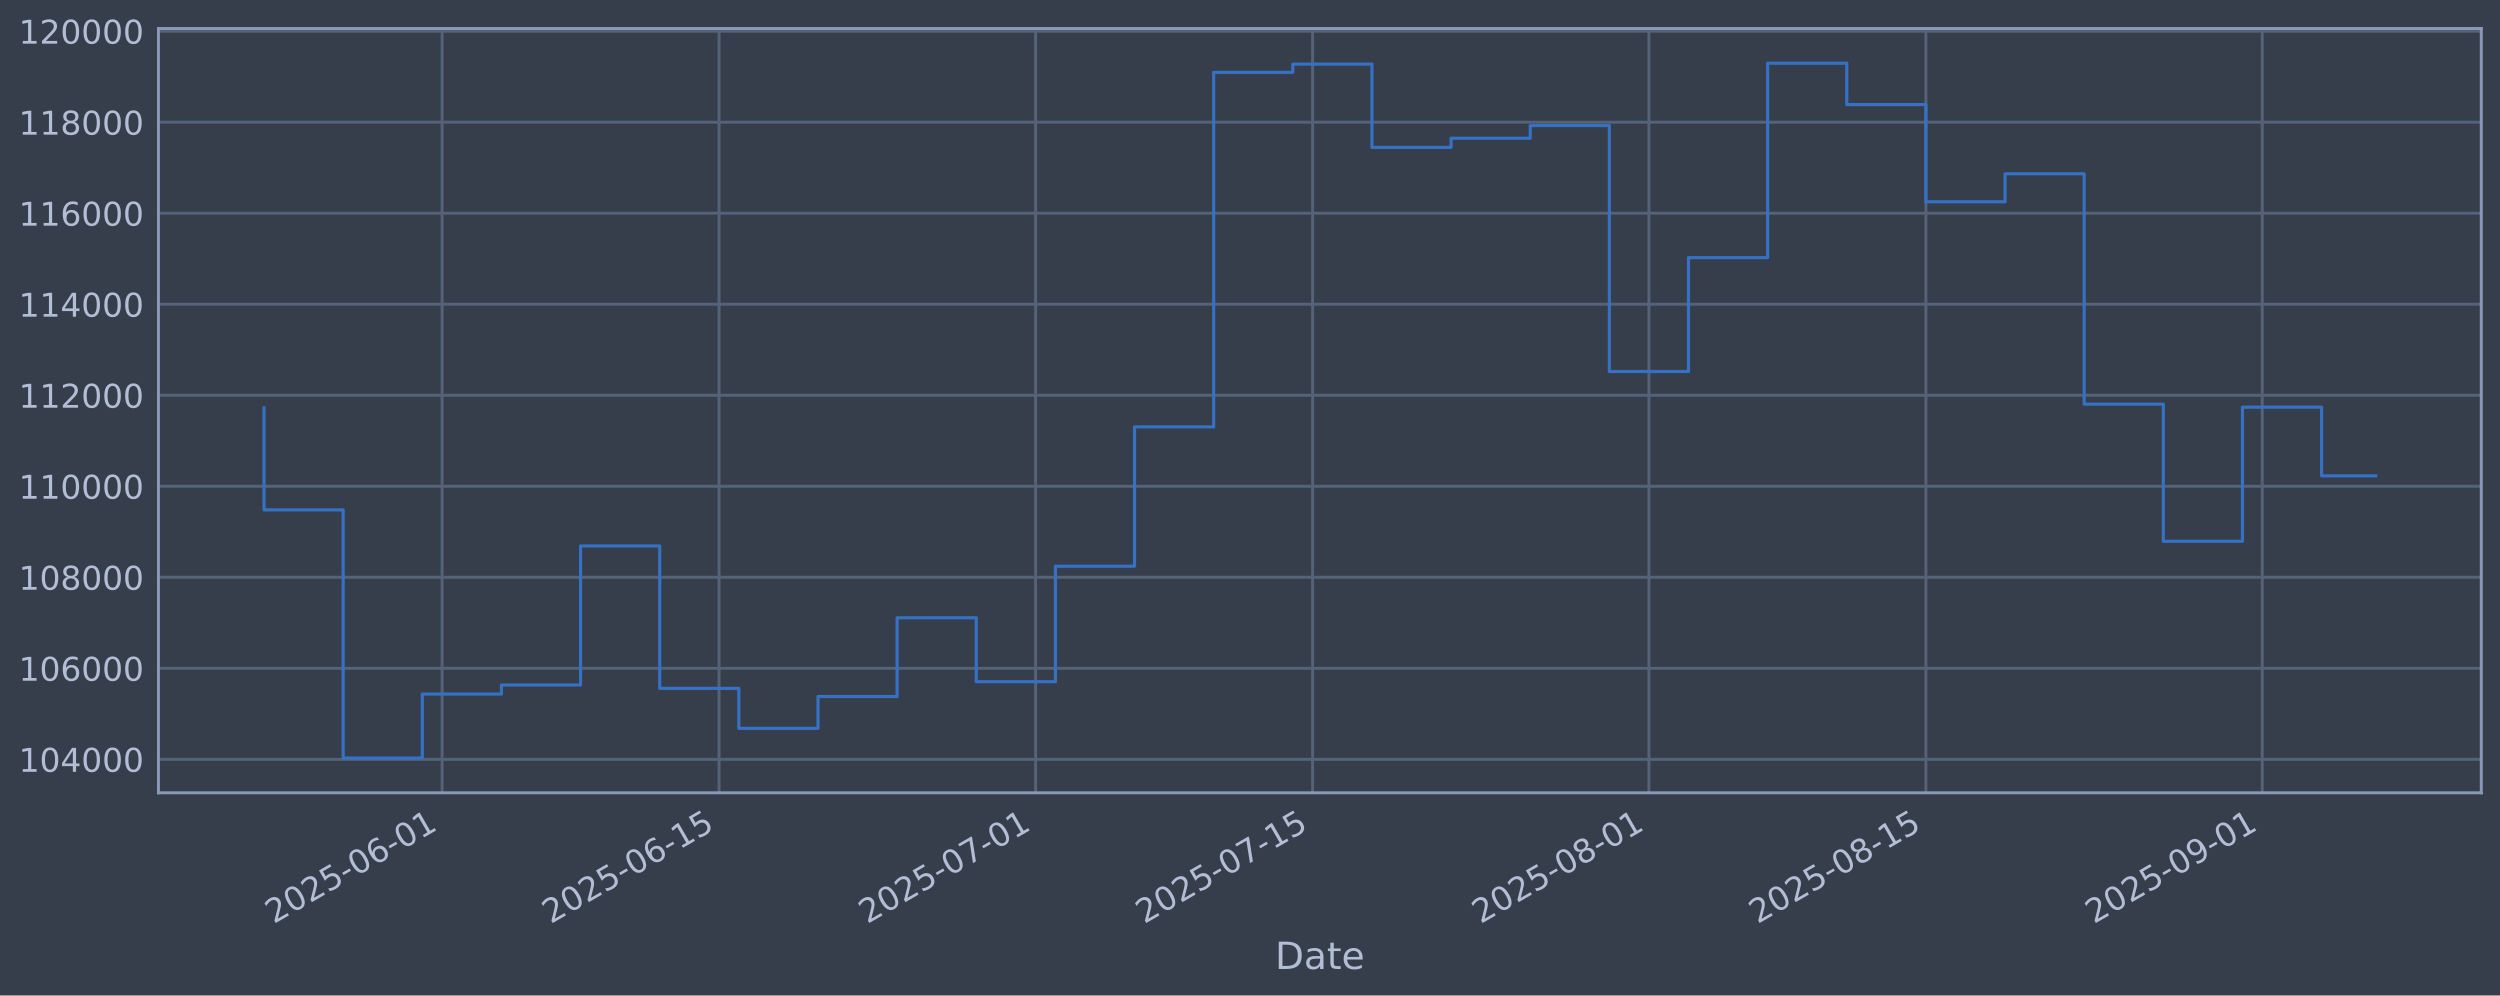
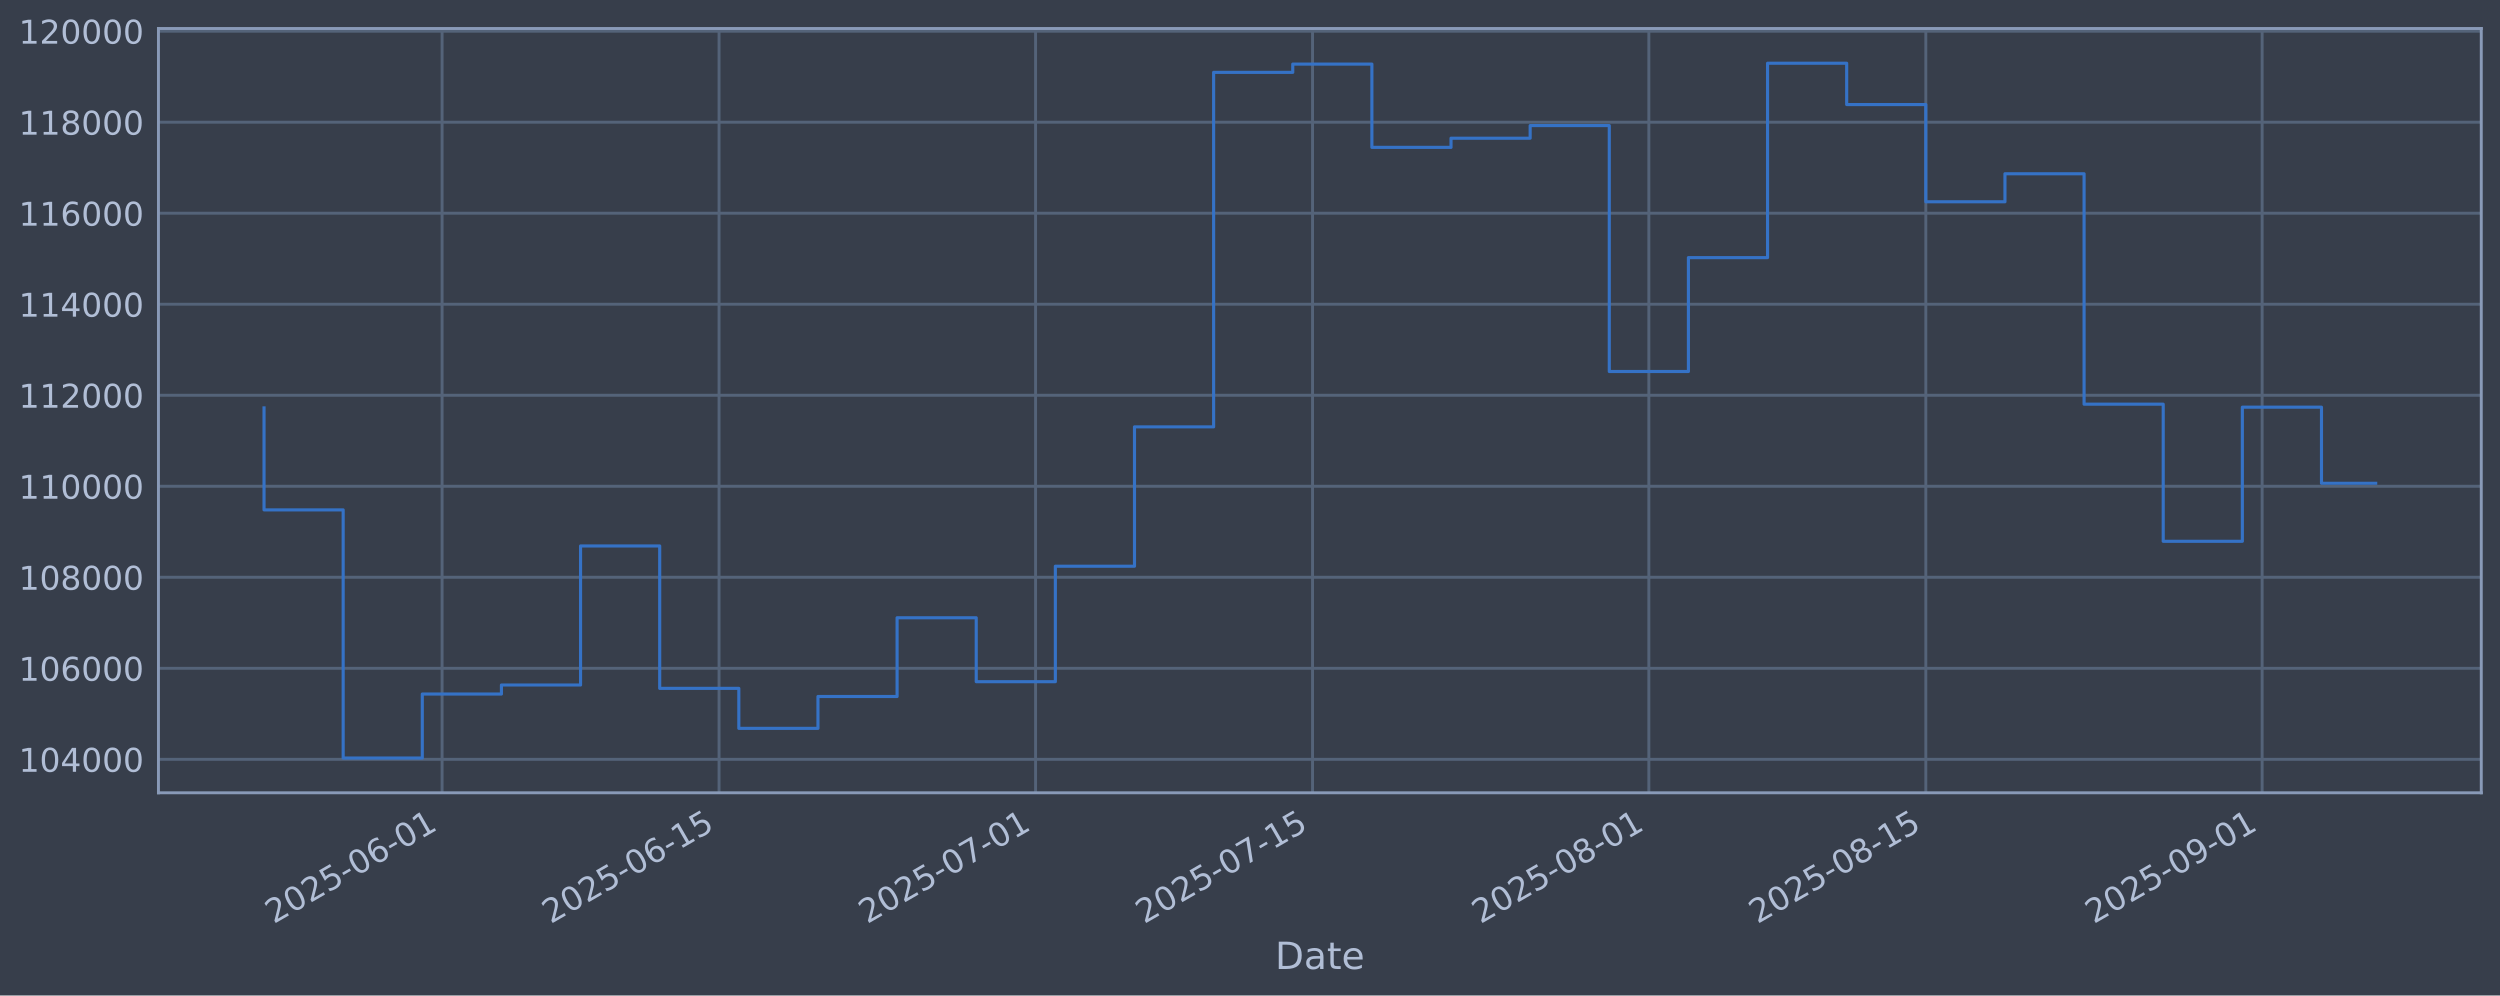
<svg xmlns="http://www.w3.org/2000/svg" xmlns:xlink="http://www.w3.org/1999/xlink" width="960.9pt" height="382.628pt" viewBox="0 0 960.9 382.628" version="1.1">
  <defs>
    <style type="text/css">*{stroke-linejoin: round; stroke-linecap: butt}</style>
  </defs>
  <g id="figure_1">
    <g id="patch_1">
      <path d="M 0 382.628  L 960.9 382.628  L 960.9 0  L 0 0  z " style="fill: #373e4b" />
    </g>
    <g id="axes_1">
      <g id="patch_2">
        <path d="M 60.901 304.718  L 953.701 304.718  L 953.701 10.958  L 60.901 10.958  z " style="fill: #373e4b" />
      </g>
      <g id="matplotlib.axis_1">
        <g id="xtick_1">
          <g id="line2d_1">
-             <path d="M 169.921 304.718  L 169.921 10.958  " clip-path="url(#p325ec00263)" style="fill: none; stroke: #546379; stroke-width: 1.12; stroke-linecap: square" />
+             <path d="M 169.917 304.718  L 169.917 10.958  " clip-path="url(#pddbc404d2e)" style="fill: none; stroke: #546379; stroke-width: 1.12; stroke-linecap: square" />
          </g>
          <g id="line2d_2" />
          <g id="text_1">
-             <g style="fill: #b1bed6" transform="translate(105.1952 355.2226) rotate(-30) scale(0.126 -0.126)">
+             <g style="fill: #b1bed6" transform="translate(105.1916 355.2226) rotate(-30) scale(0.126 -0.126)">
              <defs>
                <path id="DejaVuSans-32" d="M 1228 531  L 3431 531  L 3431 0  L 469 0  L 469 531  Q 828 903 1448 1529  Q 2069 2156 2228 2338  Q 2531 2678 2651 2914  Q 2772 3150 2772 3378  Q 2772 3750 2511 3984  Q 2250 4219 1831 4219  Q 1534 4219 1204 4116  Q 875 4013 500 3803  L 500 4441  Q 881 4594 1212 4672  Q 1544 4750 1819 4750  Q 2544 4750 2975 4387  Q 3406 4025 3406 3419  Q 3406 3131 3298 2873  Q 3191 2616 2906 2266  Q 2828 2175 2409 1742  Q 1991 1309 1228 531  z " transform="scale(0.015625)" />
                <path id="DejaVuSans-30" d="M 2034 4250  Q 1547 4250 1301 3770  Q 1056 3291 1056 2328  Q 1056 1369 1301 889  Q 1547 409 2034 409  Q 2525 409 2770 889  Q 3016 1369 3016 2328  Q 3016 3291 2770 3770  Q 2525 4250 2034 4250  z M 2034 4750  Q 2819 4750 3233 4129  Q 3647 3509 3647 2328  Q 3647 1150 3233 529  Q 2819 -91 2034 -91  Q 1250 -91 836 529  Q 422 1150 422 2328  Q 422 3509 836 4129  Q 1250 4750 2034 4750  z " transform="scale(0.015625)" />
                <path id="DejaVuSans-35" d="M 691 4666  L 3169 4666  L 3169 4134  L 1269 4134  L 1269 2991  Q 1406 3038 1543 3061  Q 1681 3084 1819 3084  Q 2600 3084 3056 2656  Q 3513 2228 3513 1497  Q 3513 744 3044 326  Q 2575 -91 1722 -91  Q 1428 -91 1123 -41  Q 819 9 494 109  L 494 744  Q 775 591 1075 516  Q 1375 441 1709 441  Q 2250 441 2565 725  Q 2881 1009 2881 1497  Q 2881 1984 2565 2268  Q 2250 2553 1709 2553  Q 1456 2553 1204 2497  Q 953 2441 691 2322  L 691 4666  z " transform="scale(0.015625)" />
                <path id="DejaVuSans-2d" d="M 313 2009  L 1997 2009  L 1997 1497  L 313 1497  L 313 2009  z " transform="scale(0.015625)" />
                <path id="DejaVuSans-36" d="M 2113 2584  Q 1688 2584 1439 2293  Q 1191 2003 1191 1497  Q 1191 994 1439 701  Q 1688 409 2113 409  Q 2538 409 2786 701  Q 3034 994 3034 1497  Q 3034 2003 2786 2293  Q 2538 2584 2113 2584  z M 3366 4563  L 3366 3988  Q 3128 4100 2886 4159  Q 2644 4219 2406 4219  Q 1781 4219 1451 3797  Q 1122 3375 1075 2522  Q 1259 2794 1537 2939  Q 1816 3084 2150 3084  Q 2853 3084 3261 2657  Q 3669 2231 3669 1497  Q 3669 778 3244 343  Q 2819 -91 2113 -91  Q 1303 -91 875 529  Q 447 1150 447 2328  Q 447 3434 972 4092  Q 1497 4750 2381 4750  Q 2619 4750 2861 4703  Q 3103 4656 3366 4563  z " transform="scale(0.015625)" />
                <path id="DejaVuSans-31" d="M 794 531  L 1825 531  L 1825 4091  L 703 3866  L 703 4441  L 1819 4666  L 2450 4666  L 2450 531  L 3481 531  L 3481 0  L 794 0  L 794 531  z " transform="scale(0.015625)" />
              </defs>
              <use xlink:href="#DejaVuSans-32" />
              <use xlink:href="#DejaVuSans-30" transform="translate(63.62305 0)" />
              <use xlink:href="#DejaVuSans-32" transform="translate(127.2461 0)" />
              <use xlink:href="#DejaVuSans-35" transform="translate(190.8691 0)" />
              <use xlink:href="#DejaVuSans-2d" transform="translate(254.4922 0)" />
              <use xlink:href="#DejaVuSans-30" transform="translate(290.5762 0)" />
              <use xlink:href="#DejaVuSans-36" transform="translate(354.1992 0)" />
              <use xlink:href="#DejaVuSans-2d" transform="translate(417.8223 0)" />
              <use xlink:href="#DejaVuSans-30" transform="translate(453.9062 0)" />
              <use xlink:href="#DejaVuSans-31" transform="translate(517.5293 0)" />
            </g>
          </g>
        </g>
        <g id="xtick_2">
          <g id="line2d_3">
-             <path d="M 276.38 304.718  L 276.38 10.958  " clip-path="url(#p325ec00263)" style="fill: none; stroke: #546379; stroke-width: 1.12; stroke-linecap: square" />
+             <path d="M 276.371 304.718  L 276.371 10.958  " clip-path="url(#pddbc404d2e)" style="fill: none; stroke: #546379; stroke-width: 1.12; stroke-linecap: square" />
          </g>
          <g id="line2d_4" />
          <g id="text_2">
-             <g style="fill: #b1bed6" transform="translate(211.6549 355.2226) rotate(-30) scale(0.126 -0.126)">
+             <g style="fill: #b1bed6" transform="translate(211.6458 355.2226) rotate(-30) scale(0.126 -0.126)">
              <use xlink:href="#DejaVuSans-32" />
              <use xlink:href="#DejaVuSans-30" transform="translate(63.62305 0)" />
              <use xlink:href="#DejaVuSans-32" transform="translate(127.2461 0)" />
              <use xlink:href="#DejaVuSans-35" transform="translate(190.8691 0)" />
              <use xlink:href="#DejaVuSans-2d" transform="translate(254.4922 0)" />
              <use xlink:href="#DejaVuSans-30" transform="translate(290.5762 0)" />
              <use xlink:href="#DejaVuSans-36" transform="translate(354.1992 0)" />
              <use xlink:href="#DejaVuSans-2d" transform="translate(417.8223 0)" />
              <use xlink:href="#DejaVuSans-31" transform="translate(453.9062 0)" />
              <use xlink:href="#DejaVuSans-35" transform="translate(517.5293 0)" />
            </g>
          </g>
        </g>
        <g id="xtick_3">
          <g id="line2d_5">
-             <path d="M 398.049 304.718  L 398.049 10.958  " clip-path="url(#p325ec00263)" style="fill: none; stroke: #546379; stroke-width: 1.12; stroke-linecap: square" />
+             <path d="M 398.033 304.718  L 398.033 10.958  " clip-path="url(#pddbc404d2e)" style="fill: none; stroke: #546379; stroke-width: 1.12; stroke-linecap: square" />
          </g>
          <g id="line2d_6" />
          <g id="text_3">
-             <g style="fill: #b1bed6" transform="translate(333.3232 355.2226) rotate(-30) scale(0.126 -0.126)">
+             <g style="fill: #b1bed6" transform="translate(333.3077 355.2226) rotate(-30) scale(0.126 -0.126)">
              <defs>
                <path id="DejaVuSans-37" d="M 525 4666  L 3525 4666  L 3525 4397  L 1831 0  L 1172 0  L 2766 4134  L 525 4134  L 525 4666  z " transform="scale(0.015625)" />
              </defs>
              <use xlink:href="#DejaVuSans-32" />
              <use xlink:href="#DejaVuSans-30" transform="translate(63.62305 0)" />
              <use xlink:href="#DejaVuSans-32" transform="translate(127.2461 0)" />
              <use xlink:href="#DejaVuSans-35" transform="translate(190.8691 0)" />
              <use xlink:href="#DejaVuSans-2d" transform="translate(254.4922 0)" />
              <use xlink:href="#DejaVuSans-30" transform="translate(290.5762 0)" />
              <use xlink:href="#DejaVuSans-37" transform="translate(354.1992 0)" />
              <use xlink:href="#DejaVuSans-2d" transform="translate(417.8223 0)" />
              <use xlink:href="#DejaVuSans-30" transform="translate(453.9062 0)" />
              <use xlink:href="#DejaVuSans-31" transform="translate(517.5293 0)" />
            </g>
          </g>
        </g>
        <g id="xtick_4">
          <g id="line2d_7">
-             <path d="M 504.508 304.718  L 504.508 10.958  " clip-path="url(#p325ec00263)" style="fill: none; stroke: #546379; stroke-width: 1.12; stroke-linecap: square" />
+             <path d="M 504.487 304.718  L 504.487 10.958  " clip-path="url(#pddbc404d2e)" style="fill: none; stroke: #546379; stroke-width: 1.12; stroke-linecap: square" />
          </g>
          <g id="line2d_8" />
          <g id="text_4">
-             <g style="fill: #b1bed6" transform="translate(439.7829 355.2226) rotate(-30) scale(0.126 -0.126)">
+             <g style="fill: #b1bed6" transform="translate(439.7618 355.2226) rotate(-30) scale(0.126 -0.126)">
              <use xlink:href="#DejaVuSans-32" />
              <use xlink:href="#DejaVuSans-30" transform="translate(63.62305 0)" />
              <use xlink:href="#DejaVuSans-32" transform="translate(127.2461 0)" />
              <use xlink:href="#DejaVuSans-35" transform="translate(190.8691 0)" />
              <use xlink:href="#DejaVuSans-2d" transform="translate(254.4922 0)" />
              <use xlink:href="#DejaVuSans-30" transform="translate(290.5762 0)" />
              <use xlink:href="#DejaVuSans-37" transform="translate(354.1992 0)" />
              <use xlink:href="#DejaVuSans-2d" transform="translate(417.8223 0)" />
              <use xlink:href="#DejaVuSans-31" transform="translate(453.9062 0)" />
              <use xlink:href="#DejaVuSans-35" transform="translate(517.5293 0)" />
            </g>
          </g>
        </g>
        <g id="xtick_5">
          <g id="line2d_9">
-             <path d="M 633.781 304.718  L 633.781 10.958  " clip-path="url(#p325ec00263)" style="fill: none; stroke: #546379; stroke-width: 1.12; stroke-linecap: square" />
+             <path d="M 633.753 304.718  L 633.753 10.958  " clip-path="url(#pddbc404d2e)" style="fill: none; stroke: #546379; stroke-width: 1.12; stroke-linecap: square" />
          </g>
          <g id="line2d_10" />
          <g id="text_5">
-             <g style="fill: #b1bed6" transform="translate(569.0554 355.2226) rotate(-30) scale(0.126 -0.126)">
+             <g style="fill: #b1bed6" transform="translate(569.0276 355.2226) rotate(-30) scale(0.126 -0.126)">
              <defs>
                <path id="DejaVuSans-38" d="M 2034 2216  Q 1584 2216 1326 1975  Q 1069 1734 1069 1313  Q 1069 891 1326 650  Q 1584 409 2034 409  Q 2484 409 2743 651  Q 3003 894 3003 1313  Q 3003 1734 2745 1975  Q 2488 2216 2034 2216  z M 1403 2484  Q 997 2584 770 2862  Q 544 3141 544 3541  Q 544 4100 942 4425  Q 1341 4750 2034 4750  Q 2731 4750 3128 4425  Q 3525 4100 3525 3541  Q 3525 3141 3298 2862  Q 3072 2584 2669 2484  Q 3125 2378 3379 2068  Q 3634 1759 3634 1313  Q 3634 634 3220 271  Q 2806 -91 2034 -91  Q 1263 -91 848 271  Q 434 634 434 1313  Q 434 1759 690 2068  Q 947 2378 1403 2484  z M 1172 3481  Q 1172 3119 1398 2916  Q 1625 2713 2034 2713  Q 2441 2713 2670 2916  Q 2900 3119 2900 3481  Q 2900 3844 2670 4047  Q 2441 4250 2034 4250  Q 1625 4250 1398 4047  Q 1172 3844 1172 3481  z " transform="scale(0.015625)" />
              </defs>
              <use xlink:href="#DejaVuSans-32" />
              <use xlink:href="#DejaVuSans-30" transform="translate(63.62305 0)" />
              <use xlink:href="#DejaVuSans-32" transform="translate(127.2461 0)" />
              <use xlink:href="#DejaVuSans-35" transform="translate(190.8691 0)" />
              <use xlink:href="#DejaVuSans-2d" transform="translate(254.4922 0)" />
              <use xlink:href="#DejaVuSans-30" transform="translate(290.5762 0)" />
              <use xlink:href="#DejaVuSans-38" transform="translate(354.1992 0)" />
              <use xlink:href="#DejaVuSans-2d" transform="translate(417.8223 0)" />
              <use xlink:href="#DejaVuSans-30" transform="translate(453.9062 0)" />
              <use xlink:href="#DejaVuSans-31" transform="translate(517.5293 0)" />
            </g>
          </g>
        </g>
        <g id="xtick_6">
          <g id="line2d_11">
-             <path d="M 740.241 304.718  L 740.241 10.958  " clip-path="url(#p325ec00263)" style="fill: none; stroke: #546379; stroke-width: 1.12; stroke-linecap: square" />
+             <path d="M 740.207 304.718  L 740.207 10.958  " clip-path="url(#pddbc404d2e)" style="fill: none; stroke: #546379; stroke-width: 1.12; stroke-linecap: square" />
          </g>
          <g id="line2d_12" />
          <g id="text_6">
-             <g style="fill: #b1bed6" transform="translate(675.5151 355.2226) rotate(-30) scale(0.126 -0.126)">
+             <g style="fill: #b1bed6" transform="translate(675.4818 355.2226) rotate(-30) scale(0.126 -0.126)">
              <use xlink:href="#DejaVuSans-32" />
              <use xlink:href="#DejaVuSans-30" transform="translate(63.62305 0)" />
              <use xlink:href="#DejaVuSans-32" transform="translate(127.2461 0)" />
              <use xlink:href="#DejaVuSans-35" transform="translate(190.8691 0)" />
              <use xlink:href="#DejaVuSans-2d" transform="translate(254.4922 0)" />
              <use xlink:href="#DejaVuSans-30" transform="translate(290.5762 0)" />
              <use xlink:href="#DejaVuSans-38" transform="translate(354.1992 0)" />
              <use xlink:href="#DejaVuSans-2d" transform="translate(417.8223 0)" />
              <use xlink:href="#DejaVuSans-31" transform="translate(453.9062 0)" />
              <use xlink:href="#DejaVuSans-35" transform="translate(517.5293 0)" />
            </g>
          </g>
        </g>
        <g id="xtick_7">
          <g id="line2d_13">
-             <path d="M 869.513 304.718  L 869.513 10.958  " clip-path="url(#p325ec00263)" style="fill: none; stroke: #546379; stroke-width: 1.12; stroke-linecap: square" />
+             <path d="M 869.473 304.718  L 869.473 10.958  " clip-path="url(#pddbc404d2e)" style="fill: none; stroke: #546379; stroke-width: 1.12; stroke-linecap: square" />
          </g>
          <g id="line2d_14" />
          <g id="text_7">
-             <g style="fill: #b1bed6" transform="translate(804.7876 355.2226) rotate(-30) scale(0.126 -0.126)">
+             <g style="fill: #b1bed6" transform="translate(804.7475 355.2226) rotate(-30) scale(0.126 -0.126)">
              <defs>
                <path id="DejaVuSans-39" d="M 703 97  L 703 672  Q 941 559 1184 500  Q 1428 441 1663 441  Q 2288 441 2617 861  Q 2947 1281 2994 2138  Q 2813 1869 2534 1725  Q 2256 1581 1919 1581  Q 1219 1581 811 2004  Q 403 2428 403 3163  Q 403 3881 828 4315  Q 1253 4750 1959 4750  Q 2769 4750 3195 4129  Q 3622 3509 3622 2328  Q 3622 1225 3098 567  Q 2575 -91 1691 -91  Q 1453 -91 1209 -44  Q 966 3 703 97  z M 1959 2075  Q 2384 2075 2632 2365  Q 2881 2656 2881 3163  Q 2881 3666 2632 3958  Q 2384 4250 1959 4250  Q 1534 4250 1286 3958  Q 1038 3666 1038 3163  Q 1038 2656 1286 2365  Q 1534 2075 1959 2075  z " transform="scale(0.015625)" />
              </defs>
              <use xlink:href="#DejaVuSans-32" />
              <use xlink:href="#DejaVuSans-30" transform="translate(63.62305 0)" />
              <use xlink:href="#DejaVuSans-32" transform="translate(127.2461 0)" />
              <use xlink:href="#DejaVuSans-35" transform="translate(190.8691 0)" />
              <use xlink:href="#DejaVuSans-2d" transform="translate(254.4922 0)" />
              <use xlink:href="#DejaVuSans-30" transform="translate(290.5762 0)" />
              <use xlink:href="#DejaVuSans-39" transform="translate(354.1992 0)" />
              <use xlink:href="#DejaVuSans-2d" transform="translate(417.8223 0)" />
              <use xlink:href="#DejaVuSans-30" transform="translate(453.9062 0)" />
              <use xlink:href="#DejaVuSans-31" transform="translate(517.5293 0)" />
            </g>
          </g>
        </g>
        <g id="text_8">
          <g style="fill: #b1bed6" transform="translate(490.0914 372.4337) scale(0.144 -0.144)">
            <defs>
              <path id="DejaVuSans-44" d="M 1259 4147  L 1259 519  L 2022 519  Q 2988 519 3436 956  Q 3884 1394 3884 2338  Q 3884 3275 3436 3711  Q 2988 4147 2022 4147  L 1259 4147  z M 628 4666  L 1925 4666  Q 3281 4666 3915 4102  Q 4550 3538 4550 2338  Q 4550 1131 3912 565  Q 3275 0 1925 0  L 628 0  L 628 4666  z " transform="scale(0.015625)" />
              <path id="DejaVuSans-61" d="M 2194 1759  Q 1497 1759 1228 1600  Q 959 1441 959 1056  Q 959 750 1161 570  Q 1363 391 1709 391  Q 2188 391 2477 730  Q 2766 1069 2766 1631  L 2766 1759  L 2194 1759  z M 3341 1997  L 3341 0  L 2766 0  L 2766 531  Q 2569 213 2275 61  Q 1981 -91 1556 -91  Q 1019 -91 701 211  Q 384 513 384 1019  Q 384 1609 779 1909  Q 1175 2209 1959 2209  L 2766 2209  L 2766 2266  Q 2766 2663 2505 2880  Q 2244 3097 1772 3097  Q 1472 3097 1187 3025  Q 903 2953 641 2809  L 641 3341  Q 956 3463 1253 3523  Q 1550 3584 1831 3584  Q 2591 3584 2966 3190  Q 3341 2797 3341 1997  z " transform="scale(0.015625)" />
              <path id="DejaVuSans-74" d="M 1172 4494  L 1172 3500  L 2356 3500  L 2356 3053  L 1172 3053  L 1172 1153  Q 1172 725 1289 603  Q 1406 481 1766 481  L 2356 481  L 2356 0  L 1766 0  Q 1100 0 847 248  Q 594 497 594 1153  L 594 3053  L 172 3053  L 172 3500  L 594 3500  L 594 4494  L 1172 4494  z " transform="scale(0.015625)" />
              <path id="DejaVuSans-65" d="M 3597 1894  L 3597 1613  L 953 1613  Q 991 1019 1311 708  Q 1631 397 2203 397  Q 2534 397 2845 478  Q 3156 559 3463 722  L 3463 178  Q 3153 47 2828 -22  Q 2503 -91 2169 -91  Q 1331 -91 842 396  Q 353 884 353 1716  Q 353 2575 817 3079  Q 1281 3584 2069 3584  Q 2775 3584 3186 3129  Q 3597 2675 3597 1894  z M 3022 2063  Q 3016 2534 2758 2815  Q 2500 3097 2075 3097  Q 1594 3097 1305 2825  Q 1016 2553 972 2059  L 3022 2063  z " transform="scale(0.015625)" />
            </defs>
            <use xlink:href="#DejaVuSans-44" />
            <use xlink:href="#DejaVuSans-61" transform="translate(77.00195 0)" />
            <use xlink:href="#DejaVuSans-74" transform="translate(138.2812 0)" />
            <use xlink:href="#DejaVuSans-65" transform="translate(177.4902 0)" />
          </g>
        </g>
      </g>
      <g id="matplotlib.axis_2">
        <g id="ytick_1">
          <g id="line2d_15">
-             <path d="M 60.901 291.85  L 953.701 291.85  " clip-path="url(#p325ec00263)" style="fill: none; stroke: #546379; stroke-width: 1.12; stroke-linecap: square" />
+             <path d="M 60.901 291.85  L 953.701 291.85  " clip-path="url(#pddbc404d2e)" style="fill: none; stroke: #546379; stroke-width: 1.12; stroke-linecap: square" />
          </g>
          <g id="line2d_16" />
          <g id="text_9">
            <g style="fill: #b1bed6" transform="translate(7.2 296.6367) scale(0.126 -0.126)">
              <defs>
                <path id="DejaVuSans-34" d="M 2419 4116  L 825 1625  L 2419 1625  L 2419 4116  z M 2253 4666  L 3047 4666  L 3047 1625  L 3713 1625  L 3713 1100  L 3047 1100  L 3047 0  L 2419 0  L 2419 1100  L 313 1100  L 313 1709  L 2253 4666  z " transform="scale(0.015625)" />
              </defs>
              <use xlink:href="#DejaVuSans-31" />
              <use xlink:href="#DejaVuSans-30" transform="translate(63.62305 0)" />
              <use xlink:href="#DejaVuSans-34" transform="translate(127.2461 0)" />
              <use xlink:href="#DejaVuSans-30" transform="translate(190.8691 0)" />
              <use xlink:href="#DejaVuSans-30" transform="translate(254.4922 0)" />
              <use xlink:href="#DejaVuSans-30" transform="translate(318.1152 0)" />
            </g>
          </g>
        </g>
        <g id="ytick_2">
          <g id="line2d_17">
-             <path d="M 60.901 256.867  L 953.701 256.867  " clip-path="url(#p325ec00263)" style="fill: none; stroke: #546379; stroke-width: 1.12; stroke-linecap: square" />
+             <path d="M 60.901 256.867  L 953.701 256.867  " clip-path="url(#pddbc404d2e)" style="fill: none; stroke: #546379; stroke-width: 1.12; stroke-linecap: square" />
          </g>
          <g id="line2d_18" />
          <g id="text_10">
            <g style="fill: #b1bed6" transform="translate(7.2 261.6538) scale(0.126 -0.126)">
              <use xlink:href="#DejaVuSans-31" />
              <use xlink:href="#DejaVuSans-30" transform="translate(63.62305 0)" />
              <use xlink:href="#DejaVuSans-36" transform="translate(127.2461 0)" />
              <use xlink:href="#DejaVuSans-30" transform="translate(190.8691 0)" />
              <use xlink:href="#DejaVuSans-30" transform="translate(254.4922 0)" />
              <use xlink:href="#DejaVuSans-30" transform="translate(318.1152 0)" />
            </g>
          </g>
        </g>
        <g id="ytick_3">
          <g id="line2d_19">
-             <path d="M 60.901 221.884  L 953.701 221.884  " clip-path="url(#p325ec00263)" style="fill: none; stroke: #546379; stroke-width: 1.12; stroke-linecap: square" />
+             <path d="M 60.901 221.884  L 953.701 221.884  " clip-path="url(#pddbc404d2e)" style="fill: none; stroke: #546379; stroke-width: 1.12; stroke-linecap: square" />
          </g>
          <g id="line2d_20" />
          <g id="text_11">
            <g style="fill: #b1bed6" transform="translate(7.2 226.671) scale(0.126 -0.126)">
              <use xlink:href="#DejaVuSans-31" />
              <use xlink:href="#DejaVuSans-30" transform="translate(63.62305 0)" />
              <use xlink:href="#DejaVuSans-38" transform="translate(127.2461 0)" />
              <use xlink:href="#DejaVuSans-30" transform="translate(190.8691 0)" />
              <use xlink:href="#DejaVuSans-30" transform="translate(254.4922 0)" />
              <use xlink:href="#DejaVuSans-30" transform="translate(318.1152 0)" />
            </g>
          </g>
        </g>
        <g id="ytick_4">
          <g id="line2d_21">
-             <path d="M 60.901 186.901  L 953.701 186.901  " clip-path="url(#p325ec00263)" style="fill: none; stroke: #546379; stroke-width: 1.12; stroke-linecap: square" />
+             <path d="M 60.901 186.901  L 953.701 186.901  " clip-path="url(#pddbc404d2e)" style="fill: none; stroke: #546379; stroke-width: 1.12; stroke-linecap: square" />
          </g>
          <g id="line2d_22" />
          <g id="text_12">
            <g style="fill: #b1bed6" transform="translate(7.2 191.6882) scale(0.126 -0.126)">
              <use xlink:href="#DejaVuSans-31" />
              <use xlink:href="#DejaVuSans-31" transform="translate(63.62305 0)" />
              <use xlink:href="#DejaVuSans-30" transform="translate(127.2461 0)" />
              <use xlink:href="#DejaVuSans-30" transform="translate(190.8691 0)" />
              <use xlink:href="#DejaVuSans-30" transform="translate(254.4922 0)" />
              <use xlink:href="#DejaVuSans-30" transform="translate(318.1152 0)" />
            </g>
          </g>
        </g>
        <g id="ytick_5">
          <g id="line2d_23">
-             <path d="M 60.901 151.918  L 953.701 151.918  " clip-path="url(#p325ec00263)" style="fill: none; stroke: #546379; stroke-width: 1.12; stroke-linecap: square" />
+             <path d="M 60.901 151.918  L 953.701 151.918  " clip-path="url(#pddbc404d2e)" style="fill: none; stroke: #546379; stroke-width: 1.12; stroke-linecap: square" />
          </g>
          <g id="line2d_24" />
          <g id="text_13">
            <g style="fill: #b1bed6" transform="translate(7.2 156.7053) scale(0.126 -0.126)">
              <use xlink:href="#DejaVuSans-31" />
              <use xlink:href="#DejaVuSans-31" transform="translate(63.62305 0)" />
              <use xlink:href="#DejaVuSans-32" transform="translate(127.2461 0)" />
              <use xlink:href="#DejaVuSans-30" transform="translate(190.8691 0)" />
              <use xlink:href="#DejaVuSans-30" transform="translate(254.4922 0)" />
              <use xlink:href="#DejaVuSans-30" transform="translate(318.1152 0)" />
            </g>
          </g>
        </g>
        <g id="ytick_6">
          <g id="line2d_25">
-             <path d="M 60.901 116.936  L 953.701 116.936  " clip-path="url(#p325ec00263)" style="fill: none; stroke: #546379; stroke-width: 1.12; stroke-linecap: square" />
+             <path d="M 60.901 116.936  L 953.701 116.936  " clip-path="url(#pddbc404d2e)" style="fill: none; stroke: #546379; stroke-width: 1.12; stroke-linecap: square" />
          </g>
          <g id="line2d_26" />
          <g id="text_14">
            <g style="fill: #b1bed6" transform="translate(7.2 121.7225) scale(0.126 -0.126)">
              <use xlink:href="#DejaVuSans-31" />
              <use xlink:href="#DejaVuSans-31" transform="translate(63.62305 0)" />
              <use xlink:href="#DejaVuSans-34" transform="translate(127.2461 0)" />
              <use xlink:href="#DejaVuSans-30" transform="translate(190.8691 0)" />
              <use xlink:href="#DejaVuSans-30" transform="translate(254.4922 0)" />
              <use xlink:href="#DejaVuSans-30" transform="translate(318.1152 0)" />
            </g>
          </g>
        </g>
        <g id="ytick_7">
          <g id="line2d_27">
-             <path d="M 60.901 81.953  L 953.701 81.953  " clip-path="url(#p325ec00263)" style="fill: none; stroke: #546379; stroke-width: 1.12; stroke-linecap: square" />
+             <path d="M 60.901 81.953  L 953.701 81.953  " clip-path="url(#pddbc404d2e)" style="fill: none; stroke: #546379; stroke-width: 1.12; stroke-linecap: square" />
          </g>
          <g id="line2d_28" />
          <g id="text_15">
            <g style="fill: #b1bed6" transform="translate(7.2 86.73969) scale(0.126 -0.126)">
              <use xlink:href="#DejaVuSans-31" />
              <use xlink:href="#DejaVuSans-31" transform="translate(63.62305 0)" />
              <use xlink:href="#DejaVuSans-36" transform="translate(127.2461 0)" />
              <use xlink:href="#DejaVuSans-30" transform="translate(190.8691 0)" />
              <use xlink:href="#DejaVuSans-30" transform="translate(254.4922 0)" />
              <use xlink:href="#DejaVuSans-30" transform="translate(318.1152 0)" />
            </g>
          </g>
        </g>
        <g id="ytick_8">
          <g id="line2d_29">
-             <path d="M 60.901 46.97  L 953.701 46.97  " clip-path="url(#p325ec00263)" style="fill: none; stroke: #546379; stroke-width: 1.12; stroke-linecap: square" />
+             <path d="M 60.901 46.97  L 953.701 46.97  " clip-path="url(#pddbc404d2e)" style="fill: none; stroke: #546379; stroke-width: 1.12; stroke-linecap: square" />
          </g>
          <g id="line2d_30" />
          <g id="text_16">
            <g style="fill: #b1bed6" transform="translate(7.2 51.75686) scale(0.126 -0.126)">
              <use xlink:href="#DejaVuSans-31" />
              <use xlink:href="#DejaVuSans-31" transform="translate(63.62305 0)" />
              <use xlink:href="#DejaVuSans-38" transform="translate(127.2461 0)" />
              <use xlink:href="#DejaVuSans-30" transform="translate(190.8691 0)" />
              <use xlink:href="#DejaVuSans-30" transform="translate(254.4922 0)" />
              <use xlink:href="#DejaVuSans-30" transform="translate(318.1152 0)" />
            </g>
          </g>
        </g>
        <g id="ytick_9">
          <g id="line2d_31">
-             <path d="M 60.901 11.987  L 953.701 11.987  " clip-path="url(#p325ec00263)" style="fill: none; stroke: #546379; stroke-width: 1.12; stroke-linecap: square" />
+             <path d="M 60.901 11.987  L 953.701 11.987  " clip-path="url(#pddbc404d2e)" style="fill: none; stroke: #546379; stroke-width: 1.12; stroke-linecap: square" />
          </g>
          <g id="line2d_32" />
          <g id="text_17">
            <g style="fill: #b1bed6" transform="translate(7.2 16.77403) scale(0.126 -0.126)">
              <use xlink:href="#DejaVuSans-31" />
              <use xlink:href="#DejaVuSans-32" transform="translate(63.62305 0)" />
              <use xlink:href="#DejaVuSans-30" transform="translate(127.2461 0)" />
              <use xlink:href="#DejaVuSans-30" transform="translate(190.8691 0)" />
              <use xlink:href="#DejaVuSans-30" transform="translate(254.4922 0)" />
              <use xlink:href="#DejaVuSans-30" transform="translate(318.1152 0)" />
            </g>
          </g>
        </g>
      </g>
      <g id="line2d_33">
-         <path d="M 101.482 156.778  L 101.482 195.974  L 131.899 195.974  L 131.899 291.366  L 162.316 291.366  L 162.316 266.759  L 192.734 266.759  L 192.734 263.286  L 223.151 263.286  L 223.151 209.841  L 253.568 209.841  L 253.568 264.586  L 283.985 264.586  L 283.985 279.95  L 314.402 279.95  L 314.402 267.706  L 344.819 267.706  L 344.819 237.446  L 375.236 237.446  L 375.236 262.012  L 405.653 262.012  L 405.653 217.631  L 436.07 217.631  L 436.07 164.07  L 466.487 164.07  L 466.487 27.81  L 496.904 27.81  L 496.904 24.636  L 527.321 24.636  L 527.321 56.646  L 557.738 56.646  L 557.738 53.121  L 588.155 53.121  L 588.155 48.272  L 618.572 48.272  L 618.572 142.793  L 648.989 142.793  L 648.989 99.016  L 679.406 99.016  L 679.406 24.311  L 709.824 24.311  L 709.824 40.185  L 740.241 40.185  L 740.241 77.56  L 770.658 77.56  L 770.658 66.788  L 801.075 66.788  L 801.075 155.356  L 831.492 155.356  L 831.492 208.052  L 861.909 208.052  L 861.909 156.509  L 892.326 156.509  L 892.326 182.883  L 913.119 182.883  " clip-path="url(#p325ec00263)" style="fill: none; stroke: #3572c6; stroke-width: 1.2; stroke-linecap: square" />
+         <path d="M 101.482 156.778  L 101.482 195.974  L 131.898 195.974  L 131.898 291.366  L 162.313 291.366  L 162.313 266.759  L 192.729 266.759  L 192.729 263.286  L 223.144 263.286  L 223.144 209.841  L 253.56 209.841  L 253.56 264.586  L 283.975 264.586  L 283.975 279.95  L 314.391 279.95  L 314.391 267.706  L 344.806 267.706  L 344.806 237.446  L 375.222 237.446  L 375.222 262.012  L 405.637 262.012  L 405.637 217.631  L 436.053 217.631  L 436.053 164.07  L 466.468 164.07  L 466.468 27.81  L 496.883 27.81  L 496.883 24.636  L 527.299 24.636  L 527.299 56.646  L 557.714 56.646  L 557.714 53.121  L 588.13 53.121  L 588.13 48.272  L 618.545 48.272  L 618.545 142.793  L 648.961 142.793  L 648.961 99.016  L 679.376 99.016  L 679.376 24.311  L 709.792 24.311  L 709.792 40.185  L 740.207 40.185  L 740.207 77.56  L 770.623 77.56  L 770.623 66.788  L 801.038 66.788  L 801.038 155.356  L 831.454 155.356  L 831.454 208.052  L 861.869 208.052  L 861.869 156.509  L 892.285 156.509  L 892.285 185.749  L 913.119 185.749  " clip-path="url(#pddbc404d2e)" style="fill: none; stroke: #3572c6; stroke-width: 1.2; stroke-linecap: square" />
      </g>
      <g id="patch_3">
        <path d="M 60.901 304.718  L 60.901 10.958  " style="fill: none; stroke: #899ab8; stroke-width: 1.12; stroke-linejoin: miter; stroke-linecap: square" />
      </g>
      <g id="patch_4">
        <path d="M 953.701 304.718  L 953.701 10.958  " style="fill: none; stroke: #899ab8; stroke-width: 1.12; stroke-linejoin: miter; stroke-linecap: square" />
      </g>
      <g id="patch_5">
        <path d="M 60.901 304.718  L 953.701 304.718  " style="fill: none; stroke: #899ab8; stroke-width: 1.12; stroke-linejoin: miter; stroke-linecap: square" />
      </g>
      <g id="patch_6">
        <path d="M 60.901 10.958  L 953.701 10.958  " style="fill: none; stroke: #899ab8; stroke-width: 1.12; stroke-linejoin: miter; stroke-linecap: square" />
      </g>
    </g>
  </g>
  <defs>
-     <clipPath id="p325ec00263">
+     <clipPath id="pddbc404d2e">
      <rect x="60.901" y="10.958" width="892.8" height="293.76" />
    </clipPath>
  </defs>
</svg>
